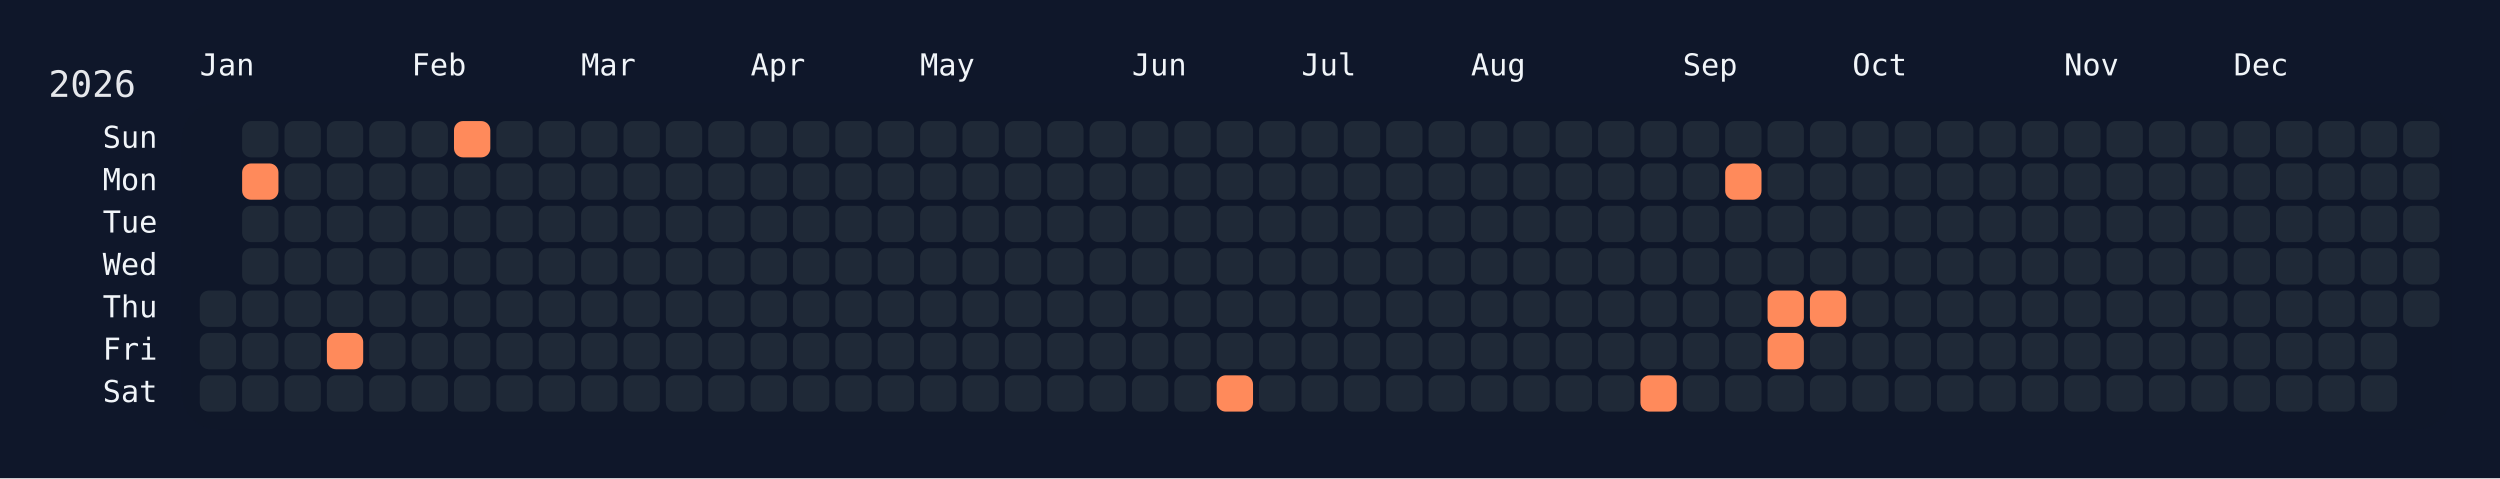
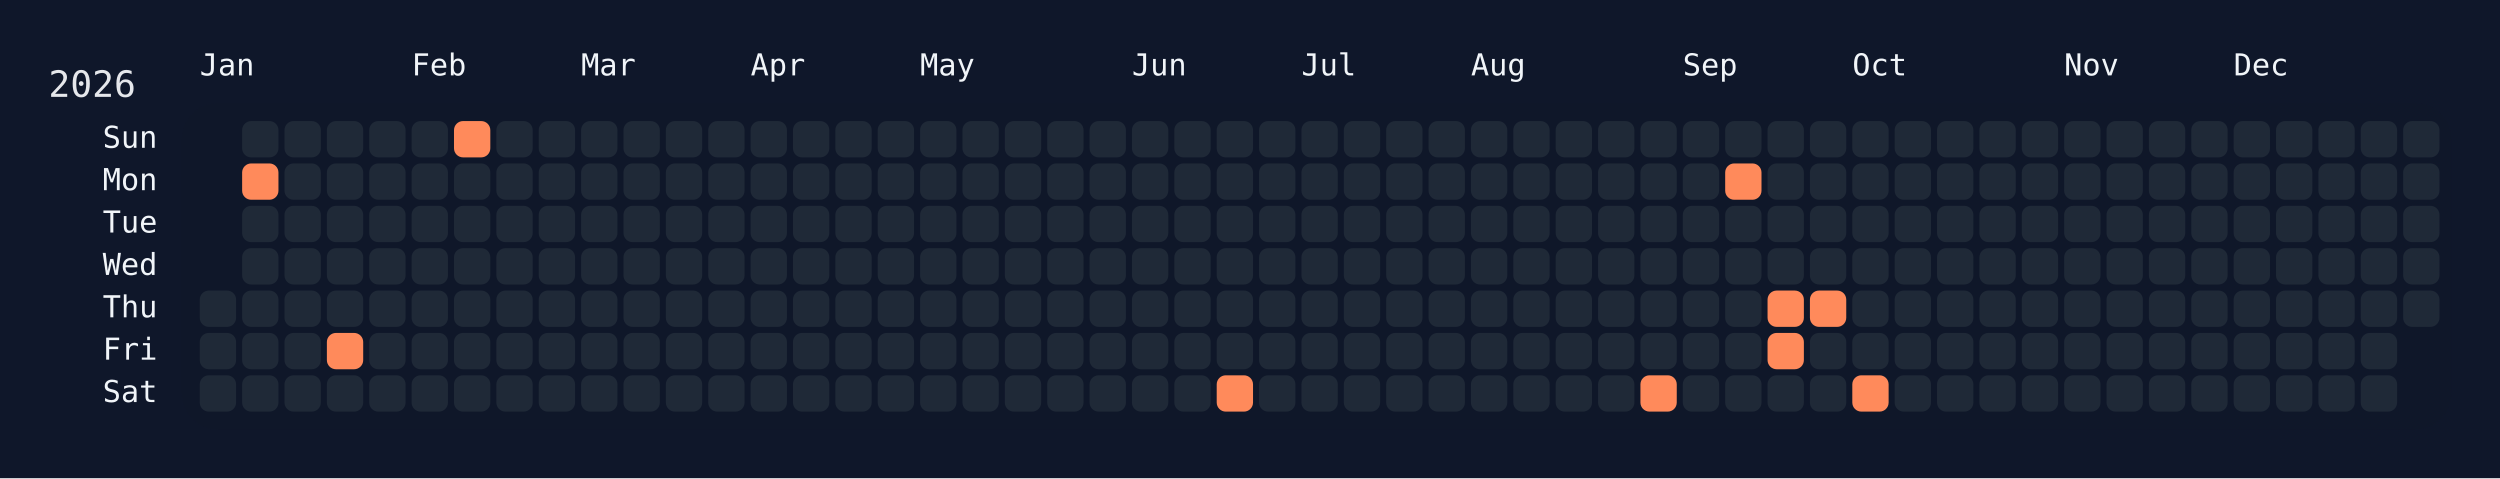
<svg xmlns="http://www.w3.org/2000/svg" width="826" height="158" viewBox="0 0 826 158">
  <rect width="826" height="158" fill="#0f172a" />
  <rect x="60" y="34" width="750" height="108" rx="12" ry="12" fill="rgba(15, 23, 42, 0.8)" />
  <text x="16" y="32" font-size="12" fill="#e5e7eb" font-family="JetBrains Mono, ui-monospace, SFMono-Regular, Menlo, Monaco, Consolas, monospace">2026</text>
  <text x="66" y="18" font-size="10" fill="#f1f5f9" font-family="JetBrains Mono, ui-monospace, SFMono-Regular, Menlo, Monaco, Consolas, monospace" dominant-baseline="hanging">Jan</text>
  <text x="136" y="18" font-size="10" fill="#f1f5f9" font-family="JetBrains Mono, ui-monospace, SFMono-Regular, Menlo, Monaco, Consolas, monospace" dominant-baseline="hanging">Feb</text>
  <text x="192" y="18" font-size="10" fill="#f1f5f9" font-family="JetBrains Mono, ui-monospace, SFMono-Regular, Menlo, Monaco, Consolas, monospace" dominant-baseline="hanging">Mar</text>
  <text x="248" y="18" font-size="10" fill="#f1f5f9" font-family="JetBrains Mono, ui-monospace, SFMono-Regular, Menlo, Monaco, Consolas, monospace" dominant-baseline="hanging">Apr</text>
  <text x="304" y="18" font-size="10" fill="#f1f5f9" font-family="JetBrains Mono, ui-monospace, SFMono-Regular, Menlo, Monaco, Consolas, monospace" dominant-baseline="hanging">May</text>
  <text x="374" y="18" font-size="10" fill="#f1f5f9" font-family="JetBrains Mono, ui-monospace, SFMono-Regular, Menlo, Monaco, Consolas, monospace" dominant-baseline="hanging">Jun</text>
  <text x="430" y="18" font-size="10" fill="#f1f5f9" font-family="JetBrains Mono, ui-monospace, SFMono-Regular, Menlo, Monaco, Consolas, monospace" dominant-baseline="hanging">Jul</text>
  <text x="486" y="18" font-size="10" fill="#f1f5f9" font-family="JetBrains Mono, ui-monospace, SFMono-Regular, Menlo, Monaco, Consolas, monospace" dominant-baseline="hanging">Aug</text>
  <text x="556" y="18" font-size="10" fill="#f1f5f9" font-family="JetBrains Mono, ui-monospace, SFMono-Regular, Menlo, Monaco, Consolas, monospace" dominant-baseline="hanging">Sep</text>
  <text x="612" y="18" font-size="10" fill="#f1f5f9" font-family="JetBrains Mono, ui-monospace, SFMono-Regular, Menlo, Monaco, Consolas, monospace" dominant-baseline="hanging">Oct</text>
  <text x="682" y="18" font-size="10" fill="#f1f5f9" font-family="JetBrains Mono, ui-monospace, SFMono-Regular, Menlo, Monaco, Consolas, monospace" dominant-baseline="hanging">Nov</text>
  <text x="738" y="18" font-size="10" fill="#f1f5f9" font-family="JetBrains Mono, ui-monospace, SFMono-Regular, Menlo, Monaco, Consolas, monospace" dominant-baseline="hanging">Dec</text>
  <text x="52" y="46.0" font-size="10" fill="#f1f5f9" font-family="JetBrains Mono, ui-monospace, SFMono-Regular, Menlo, Monaco, Consolas, monospace" text-anchor="end" dominant-baseline="middle">Sun</text>
  <text x="52" y="60.0" font-size="10" fill="#f1f5f9" font-family="JetBrains Mono, ui-monospace, SFMono-Regular, Menlo, Monaco, Consolas, monospace" text-anchor="end" dominant-baseline="middle">Mon</text>
  <text x="52" y="74.0" font-size="10" fill="#f1f5f9" font-family="JetBrains Mono, ui-monospace, SFMono-Regular, Menlo, Monaco, Consolas, monospace" text-anchor="end" dominant-baseline="middle">Tue</text>
  <text x="52" y="88.0" font-size="10" fill="#f1f5f9" font-family="JetBrains Mono, ui-monospace, SFMono-Regular, Menlo, Monaco, Consolas, monospace" text-anchor="end" dominant-baseline="middle">Wed</text>
  <text x="52" y="102.0" font-size="10" fill="#f1f5f9" font-family="JetBrains Mono, ui-monospace, SFMono-Regular, Menlo, Monaco, Consolas, monospace" text-anchor="end" dominant-baseline="middle">Thu</text>
  <text x="52" y="116.0" font-size="10" fill="#f1f5f9" font-family="JetBrains Mono, ui-monospace, SFMono-Regular, Menlo, Monaco, Consolas, monospace" text-anchor="end" dominant-baseline="middle">Fri</text>
  <text x="52" y="130.0" font-size="10" fill="#f1f5f9" font-family="JetBrains Mono, ui-monospace, SFMono-Regular, Menlo, Monaco, Consolas, monospace" text-anchor="end" dominant-baseline="middle">Sat</text>
  <g transform="translate(66,40)">
    <rect x="0" y="56" width="12" height="12" rx="3" ry="3" fill="#1f2937" data-date="2026-01-01" />
    <rect x="0" y="70" width="12" height="12" rx="3" ry="3" fill="#1f2937" data-date="2026-01-02" />
    <rect x="0" y="84" width="12" height="12" rx="3" ry="3" fill="#1f2937" data-date="2026-01-03" />
    <rect x="14" y="0" width="12" height="12" rx="3" ry="3" fill="#1f2937" data-date="2026-01-04" />
    <rect x="14" y="14" width="12" height="12" rx="3" ry="3" fill="#ff8a5b" data-date="2026-01-05" />
    <rect x="14" y="28" width="12" height="12" rx="3" ry="3" fill="#1f2937" data-date="2026-01-06" />
    <rect x="14" y="42" width="12" height="12" rx="3" ry="3" fill="#1f2937" data-date="2026-01-07" />
    <rect x="14" y="56" width="12" height="12" rx="3" ry="3" fill="#1f2937" data-date="2026-01-08" />
    <rect x="14" y="70" width="12" height="12" rx="3" ry="3" fill="#1f2937" data-date="2026-01-09" />
    <rect x="14" y="84" width="12" height="12" rx="3" ry="3" fill="#1f2937" data-date="2026-01-10" />
    <rect x="28" y="0" width="12" height="12" rx="3" ry="3" fill="#1f2937" data-date="2026-01-11" />
    <rect x="28" y="14" width="12" height="12" rx="3" ry="3" fill="#1f2937" data-date="2026-01-12" />
    <rect x="28" y="28" width="12" height="12" rx="3" ry="3" fill="#1f2937" data-date="2026-01-13" />
    <rect x="28" y="42" width="12" height="12" rx="3" ry="3" fill="#1f2937" data-date="2026-01-14" />
    <rect x="28" y="56" width="12" height="12" rx="3" ry="3" fill="#1f2937" data-date="2026-01-15" />
    <rect x="28" y="70" width="12" height="12" rx="3" ry="3" fill="#1f2937" data-date="2026-01-16" />
    <rect x="28" y="84" width="12" height="12" rx="3" ry="3" fill="#1f2937" data-date="2026-01-17" />
    <rect x="42" y="0" width="12" height="12" rx="3" ry="3" fill="#1f2937" data-date="2026-01-18" />
    <rect x="42" y="14" width="12" height="12" rx="3" ry="3" fill="#1f2937" data-date="2026-01-19" />
    <rect x="42" y="28" width="12" height="12" rx="3" ry="3" fill="#1f2937" data-date="2026-01-20" />
    <rect x="42" y="42" width="12" height="12" rx="3" ry="3" fill="#1f2937" data-date="2026-01-21" />
    <rect x="42" y="56" width="12" height="12" rx="3" ry="3" fill="#1f2937" data-date="2026-01-22" />
    <rect x="42" y="70" width="12" height="12" rx="3" ry="3" fill="#ff8a5b" data-date="2026-01-23" />
    <rect x="42" y="84" width="12" height="12" rx="3" ry="3" fill="#1f2937" data-date="2026-01-24" />
    <rect x="56" y="0" width="12" height="12" rx="3" ry="3" fill="#1f2937" data-date="2026-01-25" />
    <rect x="56" y="14" width="12" height="12" rx="3" ry="3" fill="#1f2937" data-date="2026-01-26" />
    <rect x="56" y="28" width="12" height="12" rx="3" ry="3" fill="#1f2937" data-date="2026-01-27" />
    <rect x="56" y="42" width="12" height="12" rx="3" ry="3" fill="#1f2937" data-date="2026-01-28" />
    <rect x="56" y="56" width="12" height="12" rx="3" ry="3" fill="#1f2937" data-date="2026-01-29" />
    <rect x="56" y="70" width="12" height="12" rx="3" ry="3" fill="#1f2937" data-date="2026-01-30" />
    <rect x="56" y="84" width="12" height="12" rx="3" ry="3" fill="#1f2937" data-date="2026-01-31" />
    <rect x="70" y="0" width="12" height="12" rx="3" ry="3" fill="#1f2937" data-date="2026-02-01" />
    <rect x="70" y="14" width="12" height="12" rx="3" ry="3" fill="#1f2937" data-date="2026-02-02" />
    <rect x="70" y="28" width="12" height="12" rx="3" ry="3" fill="#1f2937" data-date="2026-02-03" />
    <rect x="70" y="42" width="12" height="12" rx="3" ry="3" fill="#1f2937" data-date="2026-02-04" />
    <rect x="70" y="56" width="12" height="12" rx="3" ry="3" fill="#1f2937" data-date="2026-02-05" />
    <rect x="70" y="70" width="12" height="12" rx="3" ry="3" fill="#1f2937" data-date="2026-02-06" />
    <rect x="70" y="84" width="12" height="12" rx="3" ry="3" fill="#1f2937" data-date="2026-02-07" />
    <rect x="84" y="0" width="12" height="12" rx="3" ry="3" fill="#ff8a5b" data-date="2026-02-08" />
    <rect x="84" y="14" width="12" height="12" rx="3" ry="3" fill="#1f2937" data-date="2026-02-09" />
    <rect x="84" y="28" width="12" height="12" rx="3" ry="3" fill="#1f2937" data-date="2026-02-10" />
    <rect x="84" y="42" width="12" height="12" rx="3" ry="3" fill="#1f2937" data-date="2026-02-11" />
    <rect x="84" y="56" width="12" height="12" rx="3" ry="3" fill="#1f2937" data-date="2026-02-12" />
    <rect x="84" y="70" width="12" height="12" rx="3" ry="3" fill="#1f2937" data-date="2026-02-13" />
    <rect x="84" y="84" width="12" height="12" rx="3" ry="3" fill="#1f2937" data-date="2026-02-14" />
    <rect x="98" y="0" width="12" height="12" rx="3" ry="3" fill="#1f2937" data-date="2026-02-15" />
    <rect x="98" y="14" width="12" height="12" rx="3" ry="3" fill="#1f2937" data-date="2026-02-16" />
    <rect x="98" y="28" width="12" height="12" rx="3" ry="3" fill="#1f2937" data-date="2026-02-17" />
    <rect x="98" y="42" width="12" height="12" rx="3" ry="3" fill="#1f2937" data-date="2026-02-18" />
    <rect x="98" y="56" width="12" height="12" rx="3" ry="3" fill="#1f2937" data-date="2026-02-19" />
    <rect x="98" y="70" width="12" height="12" rx="3" ry="3" fill="#1f2937" data-date="2026-02-20" />
    <rect x="98" y="84" width="12" height="12" rx="3" ry="3" fill="#1f2937" data-date="2026-02-21" />
    <rect x="112" y="0" width="12" height="12" rx="3" ry="3" fill="#1f2937" data-date="2026-02-22" />
    <rect x="112" y="14" width="12" height="12" rx="3" ry="3" fill="#1f2937" data-date="2026-02-23" />
    <rect x="112" y="28" width="12" height="12" rx="3" ry="3" fill="#1f2937" data-date="2026-02-24" />
    <rect x="112" y="42" width="12" height="12" rx="3" ry="3" fill="#1f2937" data-date="2026-02-25" />
    <rect x="112" y="56" width="12" height="12" rx="3" ry="3" fill="#1f2937" data-date="2026-02-26" />
    <rect x="112" y="70" width="12" height="12" rx="3" ry="3" fill="#1f2937" data-date="2026-02-27" />
    <rect x="112" y="84" width="12" height="12" rx="3" ry="3" fill="#1f2937" data-date="2026-02-28" />
    <rect x="126" y="0" width="12" height="12" rx="3" ry="3" fill="#1f2937" data-date="2026-03-01" />
    <rect x="126" y="14" width="12" height="12" rx="3" ry="3" fill="#1f2937" data-date="2026-03-02" />
    <rect x="126" y="28" width="12" height="12" rx="3" ry="3" fill="#1f2937" data-date="2026-03-03" />
    <rect x="126" y="42" width="12" height="12" rx="3" ry="3" fill="#1f2937" data-date="2026-03-04" />
    <rect x="126" y="56" width="12" height="12" rx="3" ry="3" fill="#1f2937" data-date="2026-03-05" />
    <rect x="126" y="70" width="12" height="12" rx="3" ry="3" fill="#1f2937" data-date="2026-03-06" />
    <rect x="126" y="84" width="12" height="12" rx="3" ry="3" fill="#1f2937" data-date="2026-03-07" />
    <rect x="140" y="0" width="12" height="12" rx="3" ry="3" fill="#1f2937" data-date="2026-03-08" />
    <rect x="140" y="14" width="12" height="12" rx="3" ry="3" fill="#1f2937" data-date="2026-03-09" />
    <rect x="140" y="28" width="12" height="12" rx="3" ry="3" fill="#1f2937" data-date="2026-03-10" />
    <rect x="140" y="42" width="12" height="12" rx="3" ry="3" fill="#1f2937" data-date="2026-03-11" />
    <rect x="140" y="56" width="12" height="12" rx="3" ry="3" fill="#1f2937" data-date="2026-03-12" />
    <rect x="140" y="70" width="12" height="12" rx="3" ry="3" fill="#1f2937" data-date="2026-03-13" />
    <rect x="140" y="84" width="12" height="12" rx="3" ry="3" fill="#1f2937" data-date="2026-03-14" />
    <rect x="154" y="0" width="12" height="12" rx="3" ry="3" fill="#1f2937" data-date="2026-03-15" />
    <rect x="154" y="14" width="12" height="12" rx="3" ry="3" fill="#1f2937" data-date="2026-03-16" />
    <rect x="154" y="28" width="12" height="12" rx="3" ry="3" fill="#1f2937" data-date="2026-03-17" />
    <rect x="154" y="42" width="12" height="12" rx="3" ry="3" fill="#1f2937" data-date="2026-03-18" />
    <rect x="154" y="56" width="12" height="12" rx="3" ry="3" fill="#1f2937" data-date="2026-03-19" />
    <rect x="154" y="70" width="12" height="12" rx="3" ry="3" fill="#1f2937" data-date="2026-03-20" />
    <rect x="154" y="84" width="12" height="12" rx="3" ry="3" fill="#1f2937" data-date="2026-03-21" />
    <rect x="168" y="0" width="12" height="12" rx="3" ry="3" fill="#1f2937" data-date="2026-03-22" />
    <rect x="168" y="14" width="12" height="12" rx="3" ry="3" fill="#1f2937" data-date="2026-03-23" />
    <rect x="168" y="28" width="12" height="12" rx="3" ry="3" fill="#1f2937" data-date="2026-03-24" />
    <rect x="168" y="42" width="12" height="12" rx="3" ry="3" fill="#1f2937" data-date="2026-03-25" />
    <rect x="168" y="56" width="12" height="12" rx="3" ry="3" fill="#1f2937" data-date="2026-03-26" />
    <rect x="168" y="70" width="12" height="12" rx="3" ry="3" fill="#1f2937" data-date="2026-03-27" />
    <rect x="168" y="84" width="12" height="12" rx="3" ry="3" fill="#1f2937" data-date="2026-03-28" />
    <rect x="182" y="0" width="12" height="12" rx="3" ry="3" fill="#1f2937" data-date="2026-03-29" />
    <rect x="182" y="14" width="12" height="12" rx="3" ry="3" fill="#1f2937" data-date="2026-03-30" />
    <rect x="182" y="28" width="12" height="12" rx="3" ry="3" fill="#1f2937" data-date="2026-03-31" />
    <rect x="182" y="42" width="12" height="12" rx="3" ry="3" fill="#1f2937" data-date="2026-04-01" />
    <rect x="182" y="56" width="12" height="12" rx="3" ry="3" fill="#1f2937" data-date="2026-04-02" />
    <rect x="182" y="70" width="12" height="12" rx="3" ry="3" fill="#1f2937" data-date="2026-04-03" />
    <rect x="182" y="84" width="12" height="12" rx="3" ry="3" fill="#1f2937" data-date="2026-04-04" />
    <rect x="196" y="0" width="12" height="12" rx="3" ry="3" fill="#1f2937" data-date="2026-04-05" />
    <rect x="196" y="14" width="12" height="12" rx="3" ry="3" fill="#1f2937" data-date="2026-04-06" />
    <rect x="196" y="28" width="12" height="12" rx="3" ry="3" fill="#1f2937" data-date="2026-04-07" />
    <rect x="196" y="42" width="12" height="12" rx="3" ry="3" fill="#1f2937" data-date="2026-04-08" />
    <rect x="196" y="56" width="12" height="12" rx="3" ry="3" fill="#1f2937" data-date="2026-04-09" />
    <rect x="196" y="70" width="12" height="12" rx="3" ry="3" fill="#1f2937" data-date="2026-04-10" />
    <rect x="196" y="84" width="12" height="12" rx="3" ry="3" fill="#1f2937" data-date="2026-04-11" />
    <rect x="210" y="0" width="12" height="12" rx="3" ry="3" fill="#1f2937" data-date="2026-04-12" />
    <rect x="210" y="14" width="12" height="12" rx="3" ry="3" fill="#1f2937" data-date="2026-04-13" />
    <rect x="210" y="28" width="12" height="12" rx="3" ry="3" fill="#1f2937" data-date="2026-04-14" />
    <rect x="210" y="42" width="12" height="12" rx="3" ry="3" fill="#1f2937" data-date="2026-04-15" />
    <rect x="210" y="56" width="12" height="12" rx="3" ry="3" fill="#1f2937" data-date="2026-04-16" />
    <rect x="210" y="70" width="12" height="12" rx="3" ry="3" fill="#1f2937" data-date="2026-04-17" />
    <rect x="210" y="84" width="12" height="12" rx="3" ry="3" fill="#1f2937" data-date="2026-04-18" />
    <rect x="224" y="0" width="12" height="12" rx="3" ry="3" fill="#1f2937" data-date="2026-04-19" />
    <rect x="224" y="14" width="12" height="12" rx="3" ry="3" fill="#1f2937" data-date="2026-04-20" />
    <rect x="224" y="28" width="12" height="12" rx="3" ry="3" fill="#1f2937" data-date="2026-04-21" />
    <rect x="224" y="42" width="12" height="12" rx="3" ry="3" fill="#1f2937" data-date="2026-04-22" />
    <rect x="224" y="56" width="12" height="12" rx="3" ry="3" fill="#1f2937" data-date="2026-04-23" />
    <rect x="224" y="70" width="12" height="12" rx="3" ry="3" fill="#1f2937" data-date="2026-04-24" />
    <rect x="224" y="84" width="12" height="12" rx="3" ry="3" fill="#1f2937" data-date="2026-04-25" />
    <rect x="238" y="0" width="12" height="12" rx="3" ry="3" fill="#1f2937" data-date="2026-04-26" />
    <rect x="238" y="14" width="12" height="12" rx="3" ry="3" fill="#1f2937" data-date="2026-04-27" />
    <rect x="238" y="28" width="12" height="12" rx="3" ry="3" fill="#1f2937" data-date="2026-04-28" />
    <rect x="238" y="42" width="12" height="12" rx="3" ry="3" fill="#1f2937" data-date="2026-04-29" />
    <rect x="238" y="56" width="12" height="12" rx="3" ry="3" fill="#1f2937" data-date="2026-04-30" />
    <rect x="238" y="70" width="12" height="12" rx="3" ry="3" fill="#1f2937" data-date="2026-05-01" />
    <rect x="238" y="84" width="12" height="12" rx="3" ry="3" fill="#1f2937" data-date="2026-05-02" />
    <rect x="252" y="0" width="12" height="12" rx="3" ry="3" fill="#1f2937" data-date="2026-05-03" />
    <rect x="252" y="14" width="12" height="12" rx="3" ry="3" fill="#1f2937" data-date="2026-05-04" />
    <rect x="252" y="28" width="12" height="12" rx="3" ry="3" fill="#1f2937" data-date="2026-05-05" />
    <rect x="252" y="42" width="12" height="12" rx="3" ry="3" fill="#1f2937" data-date="2026-05-06" />
    <rect x="252" y="56" width="12" height="12" rx="3" ry="3" fill="#1f2937" data-date="2026-05-07" />
    <rect x="252" y="70" width="12" height="12" rx="3" ry="3" fill="#1f2937" data-date="2026-05-08" />
    <rect x="252" y="84" width="12" height="12" rx="3" ry="3" fill="#1f2937" data-date="2026-05-09" />
    <rect x="266" y="0" width="12" height="12" rx="3" ry="3" fill="#1f2937" data-date="2026-05-10" />
    <rect x="266" y="14" width="12" height="12" rx="3" ry="3" fill="#1f2937" data-date="2026-05-11" />
    <rect x="266" y="28" width="12" height="12" rx="3" ry="3" fill="#1f2937" data-date="2026-05-12" />
    <rect x="266" y="42" width="12" height="12" rx="3" ry="3" fill="#1f2937" data-date="2026-05-13" />
    <rect x="266" y="56" width="12" height="12" rx="3" ry="3" fill="#1f2937" data-date="2026-05-14" />
    <rect x="266" y="70" width="12" height="12" rx="3" ry="3" fill="#1f2937" data-date="2026-05-15" />
    <rect x="266" y="84" width="12" height="12" rx="3" ry="3" fill="#1f2937" data-date="2026-05-16" />
    <rect x="280" y="0" width="12" height="12" rx="3" ry="3" fill="#1f2937" data-date="2026-05-17" />
    <rect x="280" y="14" width="12" height="12" rx="3" ry="3" fill="#1f2937" data-date="2026-05-18" />
    <rect x="280" y="28" width="12" height="12" rx="3" ry="3" fill="#1f2937" data-date="2026-05-19" />
    <rect x="280" y="42" width="12" height="12" rx="3" ry="3" fill="#1f2937" data-date="2026-05-20" />
    <rect x="280" y="56" width="12" height="12" rx="3" ry="3" fill="#1f2937" data-date="2026-05-21" />
    <rect x="280" y="70" width="12" height="12" rx="3" ry="3" fill="#1f2937" data-date="2026-05-22" />
    <rect x="280" y="84" width="12" height="12" rx="3" ry="3" fill="#1f2937" data-date="2026-05-23" />
    <rect x="294" y="0" width="12" height="12" rx="3" ry="3" fill="#1f2937" data-date="2026-05-24" />
    <rect x="294" y="14" width="12" height="12" rx="3" ry="3" fill="#1f2937" data-date="2026-05-25" />
    <rect x="294" y="28" width="12" height="12" rx="3" ry="3" fill="#1f2937" data-date="2026-05-26" />
    <rect x="294" y="42" width="12" height="12" rx="3" ry="3" fill="#1f2937" data-date="2026-05-27" />
    <rect x="294" y="56" width="12" height="12" rx="3" ry="3" fill="#1f2937" data-date="2026-05-28" />
    <rect x="294" y="70" width="12" height="12" rx="3" ry="3" fill="#1f2937" data-date="2026-05-29" />
    <rect x="294" y="84" width="12" height="12" rx="3" ry="3" fill="#1f2937" data-date="2026-05-30" />
    <rect x="308" y="0" width="12" height="12" rx="3" ry="3" fill="#1f2937" data-date="2026-05-31" />
    <rect x="308" y="14" width="12" height="12" rx="3" ry="3" fill="#1f2937" data-date="2026-06-01" />
    <rect x="308" y="28" width="12" height="12" rx="3" ry="3" fill="#1f2937" data-date="2026-06-02" />
    <rect x="308" y="42" width="12" height="12" rx="3" ry="3" fill="#1f2937" data-date="2026-06-03" />
    <rect x="308" y="56" width="12" height="12" rx="3" ry="3" fill="#1f2937" data-date="2026-06-04" />
    <rect x="308" y="70" width="12" height="12" rx="3" ry="3" fill="#1f2937" data-date="2026-06-05" />
    <rect x="308" y="84" width="12" height="12" rx="3" ry="3" fill="#1f2937" data-date="2026-06-06" />
    <rect x="322" y="0" width="12" height="12" rx="3" ry="3" fill="#1f2937" data-date="2026-06-07" />
    <rect x="322" y="14" width="12" height="12" rx="3" ry="3" fill="#1f2937" data-date="2026-06-08" />
    <rect x="322" y="28" width="12" height="12" rx="3" ry="3" fill="#1f2937" data-date="2026-06-09" />
    <rect x="322" y="42" width="12" height="12" rx="3" ry="3" fill="#1f2937" data-date="2026-06-10" />
    <rect x="322" y="56" width="12" height="12" rx="3" ry="3" fill="#1f2937" data-date="2026-06-11" />
    <rect x="322" y="70" width="12" height="12" rx="3" ry="3" fill="#1f2937" data-date="2026-06-12" />
    <rect x="322" y="84" width="12" height="12" rx="3" ry="3" fill="#1f2937" data-date="2026-06-13" />
    <rect x="336" y="0" width="12" height="12" rx="3" ry="3" fill="#1f2937" data-date="2026-06-14" />
    <rect x="336" y="14" width="12" height="12" rx="3" ry="3" fill="#1f2937" data-date="2026-06-15" />
    <rect x="336" y="28" width="12" height="12" rx="3" ry="3" fill="#1f2937" data-date="2026-06-16" />
    <rect x="336" y="42" width="12" height="12" rx="3" ry="3" fill="#1f2937" data-date="2026-06-17" />
    <rect x="336" y="56" width="12" height="12" rx="3" ry="3" fill="#1f2937" data-date="2026-06-18" />
    <rect x="336" y="70" width="12" height="12" rx="3" ry="3" fill="#1f2937" data-date="2026-06-19" />
    <rect x="336" y="84" width="12" height="12" rx="3" ry="3" fill="#ff8a5b" data-date="2026-06-20" />
    <rect x="350" y="0" width="12" height="12" rx="3" ry="3" fill="#1f2937" data-date="2026-06-21" />
    <rect x="350" y="14" width="12" height="12" rx="3" ry="3" fill="#1f2937" data-date="2026-06-22" />
    <rect x="350" y="28" width="12" height="12" rx="3" ry="3" fill="#1f2937" data-date="2026-06-23" />
    <rect x="350" y="42" width="12" height="12" rx="3" ry="3" fill="#1f2937" data-date="2026-06-24" />
    <rect x="350" y="56" width="12" height="12" rx="3" ry="3" fill="#1f2937" data-date="2026-06-25" />
    <rect x="350" y="70" width="12" height="12" rx="3" ry="3" fill="#1f2937" data-date="2026-06-26" />
    <rect x="350" y="84" width="12" height="12" rx="3" ry="3" fill="#1f2937" data-date="2026-06-27" />
    <rect x="364" y="0" width="12" height="12" rx="3" ry="3" fill="#1f2937" data-date="2026-06-28" />
    <rect x="364" y="14" width="12" height="12" rx="3" ry="3" fill="#1f2937" data-date="2026-06-29" />
    <rect x="364" y="28" width="12" height="12" rx="3" ry="3" fill="#1f2937" data-date="2026-06-30" />
    <rect x="364" y="42" width="12" height="12" rx="3" ry="3" fill="#1f2937" data-date="2026-07-01" />
    <rect x="364" y="56" width="12" height="12" rx="3" ry="3" fill="#1f2937" data-date="2026-07-02" />
    <rect x="364" y="70" width="12" height="12" rx="3" ry="3" fill="#1f2937" data-date="2026-07-03" />
    <rect x="364" y="84" width="12" height="12" rx="3" ry="3" fill="#1f2937" data-date="2026-07-04" />
    <rect x="378" y="0" width="12" height="12" rx="3" ry="3" fill="#1f2937" data-date="2026-07-05" />
    <rect x="378" y="14" width="12" height="12" rx="3" ry="3" fill="#1f2937" data-date="2026-07-06" />
    <rect x="378" y="28" width="12" height="12" rx="3" ry="3" fill="#1f2937" data-date="2026-07-07" />
    <rect x="378" y="42" width="12" height="12" rx="3" ry="3" fill="#1f2937" data-date="2026-07-08" />
    <rect x="378" y="56" width="12" height="12" rx="3" ry="3" fill="#1f2937" data-date="2026-07-09" />
    <rect x="378" y="70" width="12" height="12" rx="3" ry="3" fill="#1f2937" data-date="2026-07-10" />
    <rect x="378" y="84" width="12" height="12" rx="3" ry="3" fill="#1f2937" data-date="2026-07-11" />
    <rect x="392" y="0" width="12" height="12" rx="3" ry="3" fill="#1f2937" data-date="2026-07-12" />
    <rect x="392" y="14" width="12" height="12" rx="3" ry="3" fill="#1f2937" data-date="2026-07-13" />
    <rect x="392" y="28" width="12" height="12" rx="3" ry="3" fill="#1f2937" data-date="2026-07-14" />
    <rect x="392" y="42" width="12" height="12" rx="3" ry="3" fill="#1f2937" data-date="2026-07-15" />
    <rect x="392" y="56" width="12" height="12" rx="3" ry="3" fill="#1f2937" data-date="2026-07-16" />
    <rect x="392" y="70" width="12" height="12" rx="3" ry="3" fill="#1f2937" data-date="2026-07-17" />
    <rect x="392" y="84" width="12" height="12" rx="3" ry="3" fill="#1f2937" data-date="2026-07-18" />
    <rect x="406" y="0" width="12" height="12" rx="3" ry="3" fill="#1f2937" data-date="2026-07-19" />
    <rect x="406" y="14" width="12" height="12" rx="3" ry="3" fill="#1f2937" data-date="2026-07-20" />
    <rect x="406" y="28" width="12" height="12" rx="3" ry="3" fill="#1f2937" data-date="2026-07-21" />
    <rect x="406" y="42" width="12" height="12" rx="3" ry="3" fill="#1f2937" data-date="2026-07-22" />
    <rect x="406" y="56" width="12" height="12" rx="3" ry="3" fill="#1f2937" data-date="2026-07-23" />
    <rect x="406" y="70" width="12" height="12" rx="3" ry="3" fill="#1f2937" data-date="2026-07-24" />
    <rect x="406" y="84" width="12" height="12" rx="3" ry="3" fill="#1f2937" data-date="2026-07-25" />
    <rect x="420" y="0" width="12" height="12" rx="3" ry="3" fill="#1f2937" data-date="2026-07-26" />
    <rect x="420" y="14" width="12" height="12" rx="3" ry="3" fill="#1f2937" data-date="2026-07-27" />
    <rect x="420" y="28" width="12" height="12" rx="3" ry="3" fill="#1f2937" data-date="2026-07-28" />
    <rect x="420" y="42" width="12" height="12" rx="3" ry="3" fill="#1f2937" data-date="2026-07-29" />
    <rect x="420" y="56" width="12" height="12" rx="3" ry="3" fill="#1f2937" data-date="2026-07-30" />
    <rect x="420" y="70" width="12" height="12" rx="3" ry="3" fill="#1f2937" data-date="2026-07-31" />
    <rect x="420" y="84" width="12" height="12" rx="3" ry="3" fill="#1f2937" data-date="2026-08-01" />
    <rect x="434" y="0" width="12" height="12" rx="3" ry="3" fill="#1f2937" data-date="2026-08-02" />
    <rect x="434" y="14" width="12" height="12" rx="3" ry="3" fill="#1f2937" data-date="2026-08-03" />
    <rect x="434" y="28" width="12" height="12" rx="3" ry="3" fill="#1f2937" data-date="2026-08-04" />
    <rect x="434" y="42" width="12" height="12" rx="3" ry="3" fill="#1f2937" data-date="2026-08-05" />
    <rect x="434" y="56" width="12" height="12" rx="3" ry="3" fill="#1f2937" data-date="2026-08-06" />
    <rect x="434" y="70" width="12" height="12" rx="3" ry="3" fill="#1f2937" data-date="2026-08-07" />
    <rect x="434" y="84" width="12" height="12" rx="3" ry="3" fill="#1f2937" data-date="2026-08-08" />
    <rect x="448" y="0" width="12" height="12" rx="3" ry="3" fill="#1f2937" data-date="2026-08-09" />
    <rect x="448" y="14" width="12" height="12" rx="3" ry="3" fill="#1f2937" data-date="2026-08-10" />
    <rect x="448" y="28" width="12" height="12" rx="3" ry="3" fill="#1f2937" data-date="2026-08-11" />
    <rect x="448" y="42" width="12" height="12" rx="3" ry="3" fill="#1f2937" data-date="2026-08-12" />
    <rect x="448" y="56" width="12" height="12" rx="3" ry="3" fill="#1f2937" data-date="2026-08-13" />
    <rect x="448" y="70" width="12" height="12" rx="3" ry="3" fill="#1f2937" data-date="2026-08-14" />
    <rect x="448" y="84" width="12" height="12" rx="3" ry="3" fill="#1f2937" data-date="2026-08-15" />
    <rect x="462" y="0" width="12" height="12" rx="3" ry="3" fill="#1f2937" data-date="2026-08-16" />
    <rect x="462" y="14" width="12" height="12" rx="3" ry="3" fill="#1f2937" data-date="2026-08-17" />
    <rect x="462" y="28" width="12" height="12" rx="3" ry="3" fill="#1f2937" data-date="2026-08-18" />
    <rect x="462" y="42" width="12" height="12" rx="3" ry="3" fill="#1f2937" data-date="2026-08-19" />
    <rect x="462" y="56" width="12" height="12" rx="3" ry="3" fill="#1f2937" data-date="2026-08-20" />
    <rect x="462" y="70" width="12" height="12" rx="3" ry="3" fill="#1f2937" data-date="2026-08-21" />
    <rect x="462" y="84" width="12" height="12" rx="3" ry="3" fill="#1f2937" data-date="2026-08-22" />
    <rect x="476" y="0" width="12" height="12" rx="3" ry="3" fill="#1f2937" data-date="2026-08-23" />
    <rect x="476" y="14" width="12" height="12" rx="3" ry="3" fill="#1f2937" data-date="2026-08-24" />
    <rect x="476" y="28" width="12" height="12" rx="3" ry="3" fill="#1f2937" data-date="2026-08-25" />
    <rect x="476" y="42" width="12" height="12" rx="3" ry="3" fill="#1f2937" data-date="2026-08-26" />
    <rect x="476" y="56" width="12" height="12" rx="3" ry="3" fill="#1f2937" data-date="2026-08-27" />
    <rect x="476" y="70" width="12" height="12" rx="3" ry="3" fill="#1f2937" data-date="2026-08-28" />
    <rect x="476" y="84" width="12" height="12" rx="3" ry="3" fill="#ff8a5b" data-date="2026-08-29" />
    <rect x="490" y="0" width="12" height="12" rx="3" ry="3" fill="#1f2937" data-date="2026-08-30" />
    <rect x="490" y="14" width="12" height="12" rx="3" ry="3" fill="#1f2937" data-date="2026-08-31" />
    <rect x="490" y="28" width="12" height="12" rx="3" ry="3" fill="#1f2937" data-date="2026-09-01" />
    <rect x="490" y="42" width="12" height="12" rx="3" ry="3" fill="#1f2937" data-date="2026-09-02" />
    <rect x="490" y="56" width="12" height="12" rx="3" ry="3" fill="#1f2937" data-date="2026-09-03" />
    <rect x="490" y="70" width="12" height="12" rx="3" ry="3" fill="#1f2937" data-date="2026-09-04" />
    <rect x="490" y="84" width="12" height="12" rx="3" ry="3" fill="#1f2937" data-date="2026-09-05" />
    <rect x="504" y="0" width="12" height="12" rx="3" ry="3" fill="#1f2937" data-date="2026-09-06" />
    <rect x="504" y="14" width="12" height="12" rx="3" ry="3" fill="#ff8a5b" data-date="2026-09-07" />
    <rect x="504" y="28" width="12" height="12" rx="3" ry="3" fill="#1f2937" data-date="2026-09-08" />
    <rect x="504" y="42" width="12" height="12" rx="3" ry="3" fill="#1f2937" data-date="2026-09-09" />
    <rect x="504" y="56" width="12" height="12" rx="3" ry="3" fill="#1f2937" data-date="2026-09-10" />
    <rect x="504" y="70" width="12" height="12" rx="3" ry="3" fill="#1f2937" data-date="2026-09-11" />
    <rect x="504" y="84" width="12" height="12" rx="3" ry="3" fill="#1f2937" data-date="2026-09-12" />
    <rect x="518" y="0" width="12" height="12" rx="3" ry="3" fill="#1f2937" data-date="2026-09-13" />
    <rect x="518" y="14" width="12" height="12" rx="3" ry="3" fill="#1f2937" data-date="2026-09-14" />
    <rect x="518" y="28" width="12" height="12" rx="3" ry="3" fill="#1f2937" data-date="2026-09-15" />
    <rect x="518" y="42" width="12" height="12" rx="3" ry="3" fill="#1f2937" data-date="2026-09-16" />
    <rect x="518" y="56" width="12" height="12" rx="3" ry="3" fill="#ff8a5b" data-date="2026-09-17" />
    <rect x="518" y="70" width="12" height="12" rx="3" ry="3" fill="#ff8a5b" data-date="2026-09-18" />
    <rect x="518" y="84" width="12" height="12" rx="3" ry="3" fill="#1f2937" data-date="2026-09-19" />
    <rect x="532" y="0" width="12" height="12" rx="3" ry="3" fill="#1f2937" data-date="2026-09-20" />
    <rect x="532" y="14" width="12" height="12" rx="3" ry="3" fill="#1f2937" data-date="2026-09-21" />
    <rect x="532" y="28" width="12" height="12" rx="3" ry="3" fill="#1f2937" data-date="2026-09-22" />
    <rect x="532" y="42" width="12" height="12" rx="3" ry="3" fill="#1f2937" data-date="2026-09-23" />
    <rect x="532" y="56" width="12" height="12" rx="3" ry="3" fill="#ff8a5b" data-date="2026-09-24" />
    <rect x="532" y="70" width="12" height="12" rx="3" ry="3" fill="#1f2937" data-date="2026-09-25" />
    <rect x="532" y="84" width="12" height="12" rx="3" ry="3" fill="#1f2937" data-date="2026-09-26" />
    <rect x="546" y="0" width="12" height="12" rx="3" ry="3" fill="#1f2937" data-date="2026-09-27" />
    <rect x="546" y="14" width="12" height="12" rx="3" ry="3" fill="#1f2937" data-date="2026-09-28" />
    <rect x="546" y="28" width="12" height="12" rx="3" ry="3" fill="#1f2937" data-date="2026-09-29" />
    <rect x="546" y="42" width="12" height="12" rx="3" ry="3" fill="#1f2937" data-date="2026-09-30" />
    <rect x="546" y="56" width="12" height="12" rx="3" ry="3" fill="#1f2937" data-date="2026-10-01" />
    <rect x="546" y="70" width="12" height="12" rx="3" ry="3" fill="#1f2937" data-date="2026-10-02" />
-     <rect x="546" y="84" width="12" height="12" rx="3" ry="3" fill="#1f2937" data-date="2026-10-03" />
+     <rect x="546" y="84" width="12" height="12" rx="3" ry="3" fill="#ff8a5b" data-date="2026-10-03" />
    <rect x="560" y="0" width="12" height="12" rx="3" ry="3" fill="#1f2937" data-date="2026-10-04" />
    <rect x="560" y="14" width="12" height="12" rx="3" ry="3" fill="#1f2937" data-date="2026-10-05" />
    <rect x="560" y="28" width="12" height="12" rx="3" ry="3" fill="#1f2937" data-date="2026-10-06" />
    <rect x="560" y="42" width="12" height="12" rx="3" ry="3" fill="#1f2937" data-date="2026-10-07" />
    <rect x="560" y="56" width="12" height="12" rx="3" ry="3" fill="#1f2937" data-date="2026-10-08" />
    <rect x="560" y="70" width="12" height="12" rx="3" ry="3" fill="#1f2937" data-date="2026-10-09" />
    <rect x="560" y="84" width="12" height="12" rx="3" ry="3" fill="#1f2937" data-date="2026-10-10" />
    <rect x="574" y="0" width="12" height="12" rx="3" ry="3" fill="#1f2937" data-date="2026-10-11" />
    <rect x="574" y="14" width="12" height="12" rx="3" ry="3" fill="#1f2937" data-date="2026-10-12" />
    <rect x="574" y="28" width="12" height="12" rx="3" ry="3" fill="#1f2937" data-date="2026-10-13" />
    <rect x="574" y="42" width="12" height="12" rx="3" ry="3" fill="#1f2937" data-date="2026-10-14" />
    <rect x="574" y="56" width="12" height="12" rx="3" ry="3" fill="#1f2937" data-date="2026-10-15" />
    <rect x="574" y="70" width="12" height="12" rx="3" ry="3" fill="#1f2937" data-date="2026-10-16" />
    <rect x="574" y="84" width="12" height="12" rx="3" ry="3" fill="#1f2937" data-date="2026-10-17" />
    <rect x="588" y="0" width="12" height="12" rx="3" ry="3" fill="#1f2937" data-date="2026-10-18" />
    <rect x="588" y="14" width="12" height="12" rx="3" ry="3" fill="#1f2937" data-date="2026-10-19" />
    <rect x="588" y="28" width="12" height="12" rx="3" ry="3" fill="#1f2937" data-date="2026-10-20" />
    <rect x="588" y="42" width="12" height="12" rx="3" ry="3" fill="#1f2937" data-date="2026-10-21" />
    <rect x="588" y="56" width="12" height="12" rx="3" ry="3" fill="#1f2937" data-date="2026-10-22" />
    <rect x="588" y="70" width="12" height="12" rx="3" ry="3" fill="#1f2937" data-date="2026-10-23" />
    <rect x="588" y="84" width="12" height="12" rx="3" ry="3" fill="#1f2937" data-date="2026-10-24" />
    <rect x="602" y="0" width="12" height="12" rx="3" ry="3" fill="#1f2937" data-date="2026-10-25" />
    <rect x="602" y="14" width="12" height="12" rx="3" ry="3" fill="#1f2937" data-date="2026-10-26" />
    <rect x="602" y="28" width="12" height="12" rx="3" ry="3" fill="#1f2937" data-date="2026-10-27" />
    <rect x="602" y="42" width="12" height="12" rx="3" ry="3" fill="#1f2937" data-date="2026-10-28" />
    <rect x="602" y="56" width="12" height="12" rx="3" ry="3" fill="#1f2937" data-date="2026-10-29" />
    <rect x="602" y="70" width="12" height="12" rx="3" ry="3" fill="#1f2937" data-date="2026-10-30" />
    <rect x="602" y="84" width="12" height="12" rx="3" ry="3" fill="#1f2937" data-date="2026-10-31" />
    <rect x="616" y="0" width="12" height="12" rx="3" ry="3" fill="#1f2937" data-date="2026-11-01" />
    <rect x="616" y="14" width="12" height="12" rx="3" ry="3" fill="#1f2937" data-date="2026-11-02" />
    <rect x="616" y="28" width="12" height="12" rx="3" ry="3" fill="#1f2937" data-date="2026-11-03" />
    <rect x="616" y="42" width="12" height="12" rx="3" ry="3" fill="#1f2937" data-date="2026-11-04" />
    <rect x="616" y="56" width="12" height="12" rx="3" ry="3" fill="#1f2937" data-date="2026-11-05" />
    <rect x="616" y="70" width="12" height="12" rx="3" ry="3" fill="#1f2937" data-date="2026-11-06" />
    <rect x="616" y="84" width="12" height="12" rx="3" ry="3" fill="#1f2937" data-date="2026-11-07" />
    <rect x="630" y="0" width="12" height="12" rx="3" ry="3" fill="#1f2937" data-date="2026-11-08" />
    <rect x="630" y="14" width="12" height="12" rx="3" ry="3" fill="#1f2937" data-date="2026-11-09" />
    <rect x="630" y="28" width="12" height="12" rx="3" ry="3" fill="#1f2937" data-date="2026-11-10" />
    <rect x="630" y="42" width="12" height="12" rx="3" ry="3" fill="#1f2937" data-date="2026-11-11" />
    <rect x="630" y="56" width="12" height="12" rx="3" ry="3" fill="#1f2937" data-date="2026-11-12" />
    <rect x="630" y="70" width="12" height="12" rx="3" ry="3" fill="#1f2937" data-date="2026-11-13" />
    <rect x="630" y="84" width="12" height="12" rx="3" ry="3" fill="#1f2937" data-date="2026-11-14" />
    <rect x="644" y="0" width="12" height="12" rx="3" ry="3" fill="#1f2937" data-date="2026-11-15" />
    <rect x="644" y="14" width="12" height="12" rx="3" ry="3" fill="#1f2937" data-date="2026-11-16" />
    <rect x="644" y="28" width="12" height="12" rx="3" ry="3" fill="#1f2937" data-date="2026-11-17" />
    <rect x="644" y="42" width="12" height="12" rx="3" ry="3" fill="#1f2937" data-date="2026-11-18" />
    <rect x="644" y="56" width="12" height="12" rx="3" ry="3" fill="#1f2937" data-date="2026-11-19" />
    <rect x="644" y="70" width="12" height="12" rx="3" ry="3" fill="#1f2937" data-date="2026-11-20" />
    <rect x="644" y="84" width="12" height="12" rx="3" ry="3" fill="#1f2937" data-date="2026-11-21" />
    <rect x="658" y="0" width="12" height="12" rx="3" ry="3" fill="#1f2937" data-date="2026-11-22" />
    <rect x="658" y="14" width="12" height="12" rx="3" ry="3" fill="#1f2937" data-date="2026-11-23" />
    <rect x="658" y="28" width="12" height="12" rx="3" ry="3" fill="#1f2937" data-date="2026-11-24" />
    <rect x="658" y="42" width="12" height="12" rx="3" ry="3" fill="#1f2937" data-date="2026-11-25" />
    <rect x="658" y="56" width="12" height="12" rx="3" ry="3" fill="#1f2937" data-date="2026-11-26" />
    <rect x="658" y="70" width="12" height="12" rx="3" ry="3" fill="#1f2937" data-date="2026-11-27" />
    <rect x="658" y="84" width="12" height="12" rx="3" ry="3" fill="#1f2937" data-date="2026-11-28" />
    <rect x="672" y="0" width="12" height="12" rx="3" ry="3" fill="#1f2937" data-date="2026-11-29" />
    <rect x="672" y="14" width="12" height="12" rx="3" ry="3" fill="#1f2937" data-date="2026-11-30" />
    <rect x="672" y="28" width="12" height="12" rx="3" ry="3" fill="#1f2937" data-date="2026-12-01" />
    <rect x="672" y="42" width="12" height="12" rx="3" ry="3" fill="#1f2937" data-date="2026-12-02" />
    <rect x="672" y="56" width="12" height="12" rx="3" ry="3" fill="#1f2937" data-date="2026-12-03" />
    <rect x="672" y="70" width="12" height="12" rx="3" ry="3" fill="#1f2937" data-date="2026-12-04" />
    <rect x="672" y="84" width="12" height="12" rx="3" ry="3" fill="#1f2937" data-date="2026-12-05" />
    <rect x="686" y="0" width="12" height="12" rx="3" ry="3" fill="#1f2937" data-date="2026-12-06" />
    <rect x="686" y="14" width="12" height="12" rx="3" ry="3" fill="#1f2937" data-date="2026-12-07" />
    <rect x="686" y="28" width="12" height="12" rx="3" ry="3" fill="#1f2937" data-date="2026-12-08" />
    <rect x="686" y="42" width="12" height="12" rx="3" ry="3" fill="#1f2937" data-date="2026-12-09" />
    <rect x="686" y="56" width="12" height="12" rx="3" ry="3" fill="#1f2937" data-date="2026-12-10" />
    <rect x="686" y="70" width="12" height="12" rx="3" ry="3" fill="#1f2937" data-date="2026-12-11" />
    <rect x="686" y="84" width="12" height="12" rx="3" ry="3" fill="#1f2937" data-date="2026-12-12" />
    <rect x="700" y="0" width="12" height="12" rx="3" ry="3" fill="#1f2937" data-date="2026-12-13" />
    <rect x="700" y="14" width="12" height="12" rx="3" ry="3" fill="#1f2937" data-date="2026-12-14" />
    <rect x="700" y="28" width="12" height="12" rx="3" ry="3" fill="#1f2937" data-date="2026-12-15" />
    <rect x="700" y="42" width="12" height="12" rx="3" ry="3" fill="#1f2937" data-date="2026-12-16" />
    <rect x="700" y="56" width="12" height="12" rx="3" ry="3" fill="#1f2937" data-date="2026-12-17" />
    <rect x="700" y="70" width="12" height="12" rx="3" ry="3" fill="#1f2937" data-date="2026-12-18" />
    <rect x="700" y="84" width="12" height="12" rx="3" ry="3" fill="#1f2937" data-date="2026-12-19" />
    <rect x="714" y="0" width="12" height="12" rx="3" ry="3" fill="#1f2937" data-date="2026-12-20" />
    <rect x="714" y="14" width="12" height="12" rx="3" ry="3" fill="#1f2937" data-date="2026-12-21" />
    <rect x="714" y="28" width="12" height="12" rx="3" ry="3" fill="#1f2937" data-date="2026-12-22" />
    <rect x="714" y="42" width="12" height="12" rx="3" ry="3" fill="#1f2937" data-date="2026-12-23" />
    <rect x="714" y="56" width="12" height="12" rx="3" ry="3" fill="#1f2937" data-date="2026-12-24" />
    <rect x="714" y="70" width="12" height="12" rx="3" ry="3" fill="#1f2937" data-date="2026-12-25" />
    <rect x="714" y="84" width="12" height="12" rx="3" ry="3" fill="#1f2937" data-date="2026-12-26" />
    <rect x="728" y="0" width="12" height="12" rx="3" ry="3" fill="#1f2937" data-date="2026-12-27" />
    <rect x="728" y="14" width="12" height="12" rx="3" ry="3" fill="#1f2937" data-date="2026-12-28" />
    <rect x="728" y="28" width="12" height="12" rx="3" ry="3" fill="#1f2937" data-date="2026-12-29" />
    <rect x="728" y="42" width="12" height="12" rx="3" ry="3" fill="#1f2937" data-date="2026-12-30" />
    <rect x="728" y="56" width="12" height="12" rx="3" ry="3" fill="#1f2937" data-date="2026-12-31" />
  </g>
</svg>
